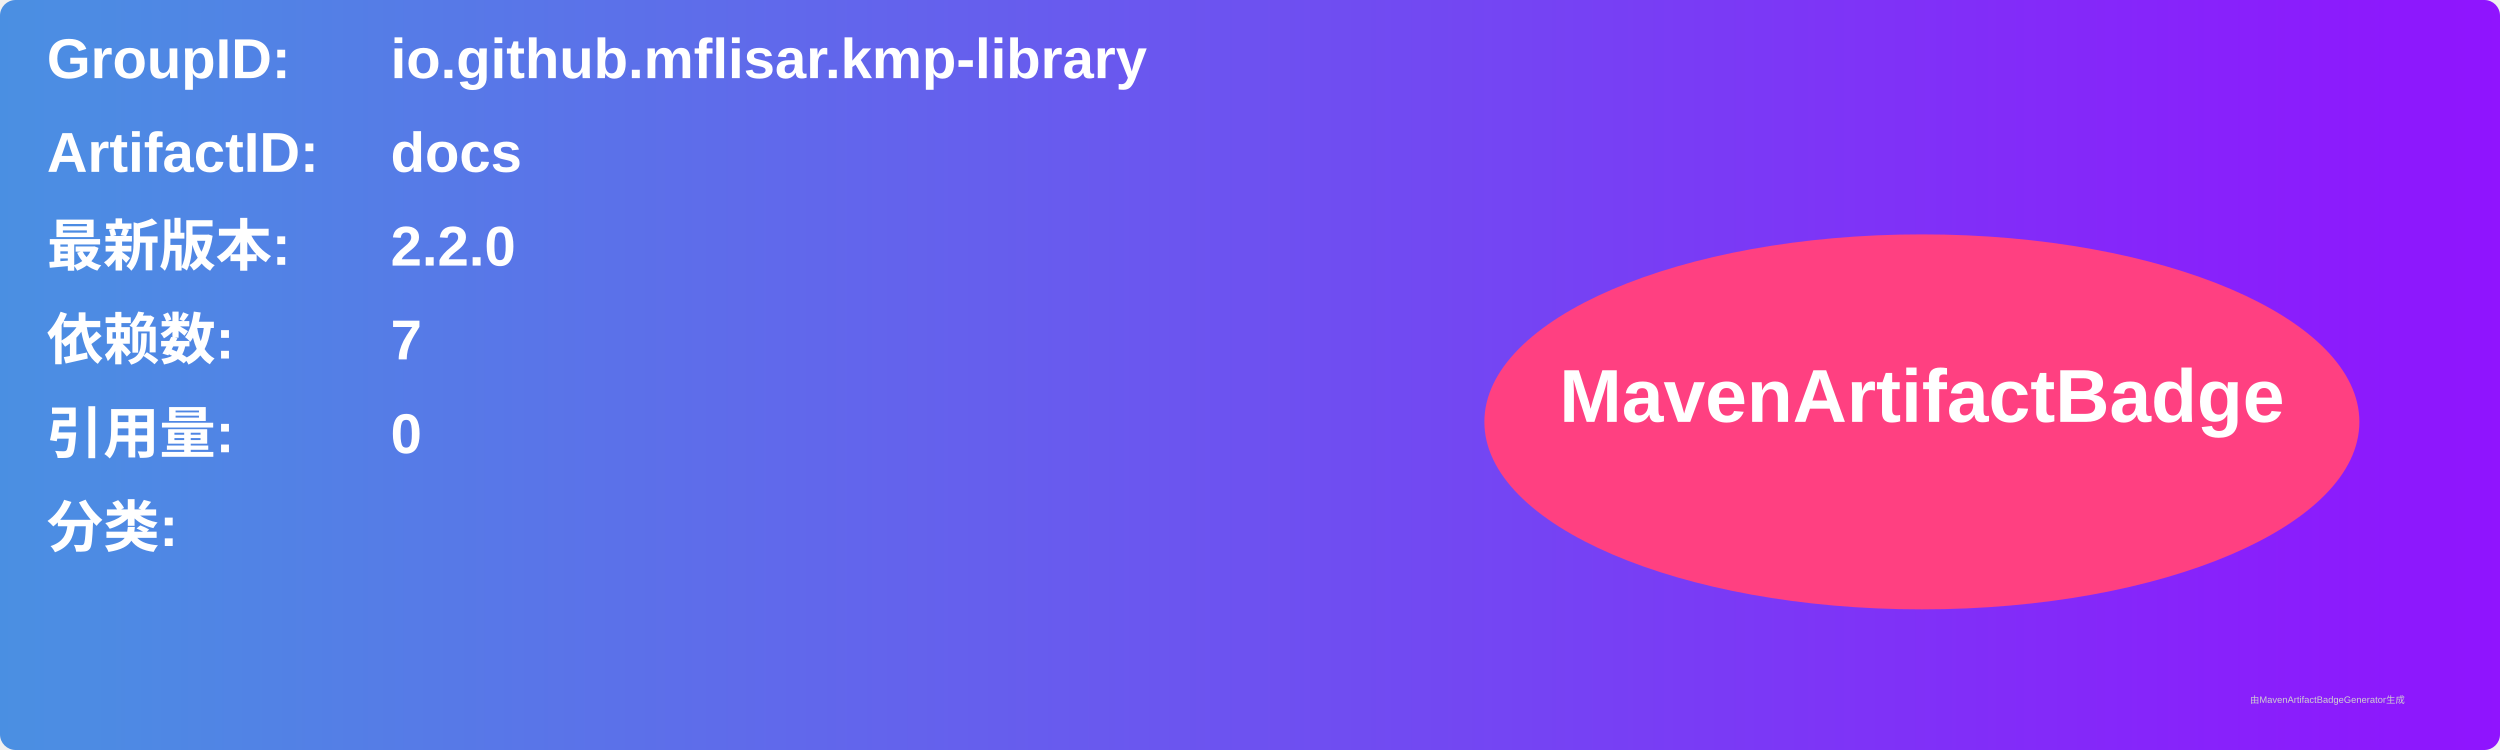
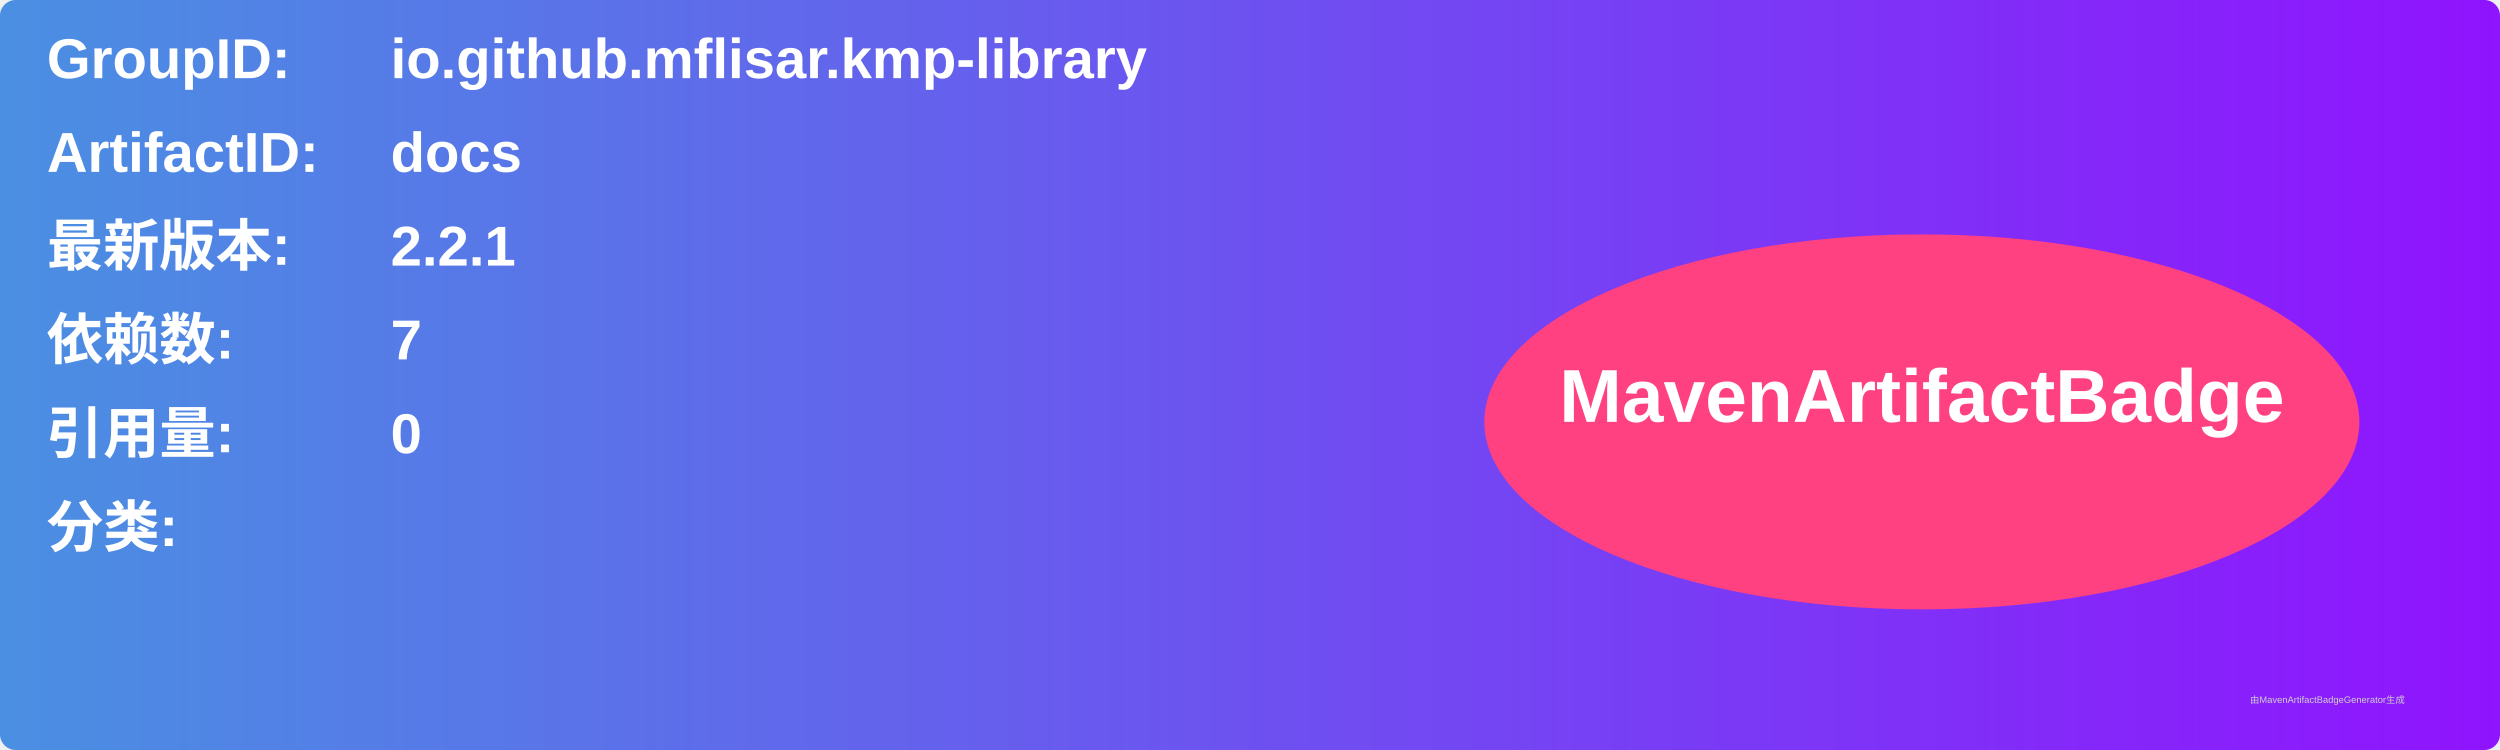
<svg xmlns="http://www.w3.org/2000/svg" width="800" height="240" viewBox="0 0 800 240">
  <linearGradient id="grad" x1="0%" y1="0%" x2="100%" y2="0%">
    <stop offset="0%" stop-color="#4a90e2" />
    <stop offset="100%" stop-color="#9013fe" />
  </linearGradient>
  <rect width="100%" height="100%" rx="5" ry="5" fill="url(#grad)" />
  <g transform="translate(15, 15)">
    <text x="0" y="10" font-family="Arial" font-size="18" fill="white" font-weight="bold" width="260">GroupID:</text>
    <text x="110" y="10" font-family="Arial" font-size="18" fill="white" font-weight="bold" width="460">io.github.mflisar.kmp-library</text>
    <text x="0" y="40" font-family="Arial" font-size="18" fill="white" font-weight="bold" width="260">ArtifactID:</text>
    <text x="110" y="40" font-family="Arial" font-size="18" fill="white" font-weight="bold" width="460">docs</text>
    <text x="0" y="70" font-family="Arial" font-size="18" fill="white" font-weight="bold">最新版本:</text>
    <text x="110" y="70" font-family="Arial" font-size="18" fill="white" font-weight="bold">
-       <tspan font-weight="bold">2.2.0</tspan>
+       <tspan font-weight="bold">2.2.1</tspan>
    </text>
    <text x="0" y="100" font-family="Arial" font-size="18" fill="white" font-weight="bold">依赖数: </text>
    <text x="110" y="100" font-family="Arial" font-size="18" fill="white">
      <tspan font-weight="bold">7</tspan>
    </text>
    <text x="0" y="130" font-family="Arial" font-size="18" fill="white" font-weight="bold">引用量: </text>
    <text x="110" y="130" font-family="Arial" font-size="18" fill="white">
      <tspan font-weight="bold">0</tspan>
    </text>
    <text x="0" y="160" font-family="Arial" font-size="18" fill="white" font-weight="bold">分类:</text>
    <text x="10" y="190" font-family="Arial" font-size="10" fill="white">
      <tspan font-weight="bold" />
    </text>
    <ellipse cx="600" cy="120" rx="140" ry="60" fill="#ff4081" />
    <text x="600" y="120" text-anchor="middle" font-family="Arial" font-size="24" fill="white" font-weight="bold">MavenArtifactBadge</text>
  </g>
  <text x="720" y="225" font-family="Arial" font-size="3" fill="#d0d0d0">由MavenArtifactBadgeGenerator生成</text>
</svg>
